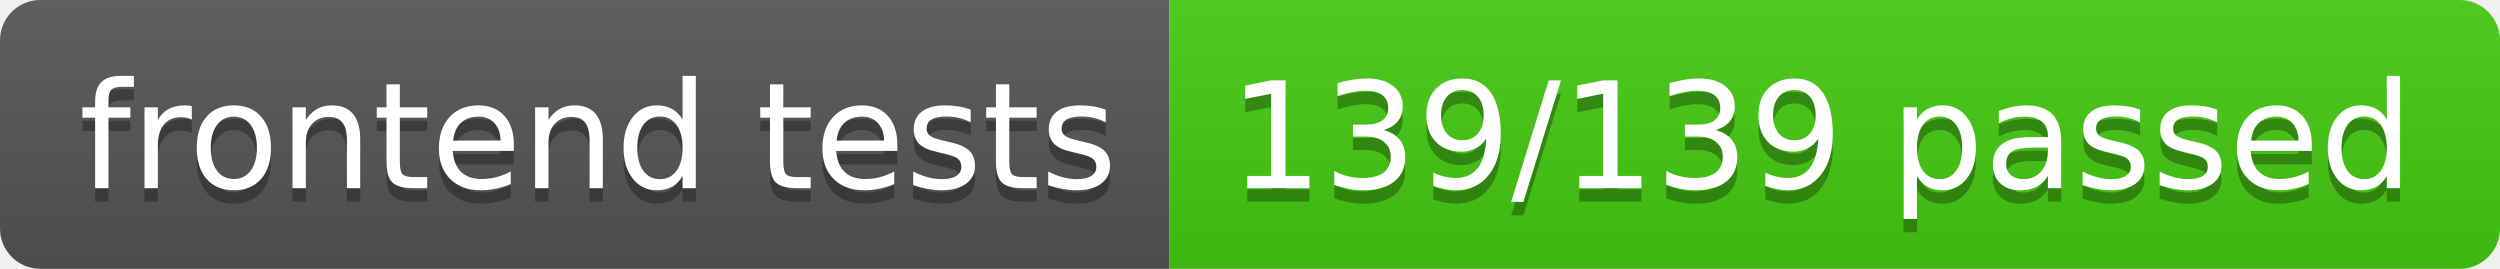
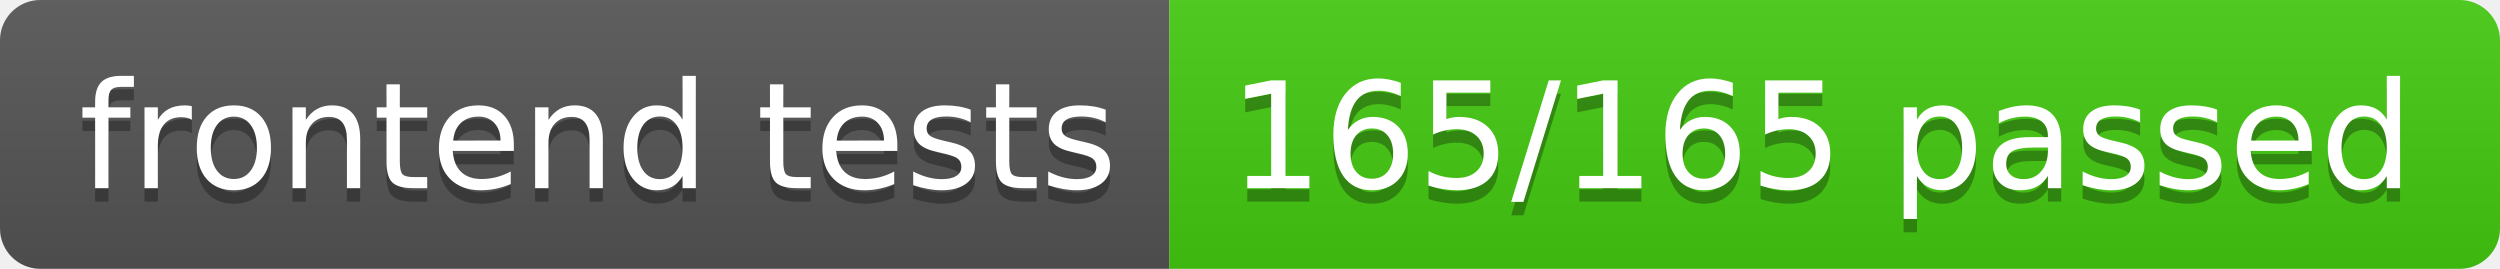
- <svg xmlns="http://www.w3.org/2000/svg" width="186" height="20" role="img" aria-label="frontend tests: 139/139 passed">
+ <svg xmlns="http://www.w3.org/2000/svg" width="186" height="20" role="img" aria-label="frontend tests: 165/165 passed">
  <linearGradient id="s" x2="0" y2="100%">
    <stop offset="0" stop-color="#bbb" stop-opacity=".1" />
    <stop offset="1" stop-opacity=".1" />
  </linearGradient>
  <clipPath id="r">
    <rect width="186" height="20" rx="3" fill="#fff" />
  </clipPath>
  <g clip-path="url(#r)">
    <rect width="87" height="20" fill="#555" />
    <rect x="87" width="99" height="20" fill="#4c1" />
    <rect width="186" height="20" fill="url(#s)" />
  </g>
  <g fill="#fff" text-anchor="middle" font-family="Verdana,Geneva,DejaVu Sans,sans-serif" text-rendering="geometricPrecision" font-size="110">
    <text aria-hidden="true" x="445" y="150" fill="#010101" fill-opacity=".3" transform="scale(.1)" textLength="770">frontend tests</text>
    <text x="445" y="140" transform="scale(.1)" fill="#fff" textLength="770">frontend tests</text>
-     <text aria-hidden="true" x="1355" y="150" fill="#010101" fill-opacity=".3" transform="scale(.1)" textLength="890">139/139 passed</text>
-     <text x="1355" y="140" transform="scale(.1)" fill="#fff" textLength="890">139/139 passed</text>
+     <text aria-hidden="true" x="1355" y="150" fill="#010101" fill-opacity=".3" transform="scale(.1)" textLength="890">165/165 passed</text>
+     <text x="1355" y="140" transform="scale(.1)" fill="#fff" textLength="890">165/165 passed</text>
  </g>
</svg>
